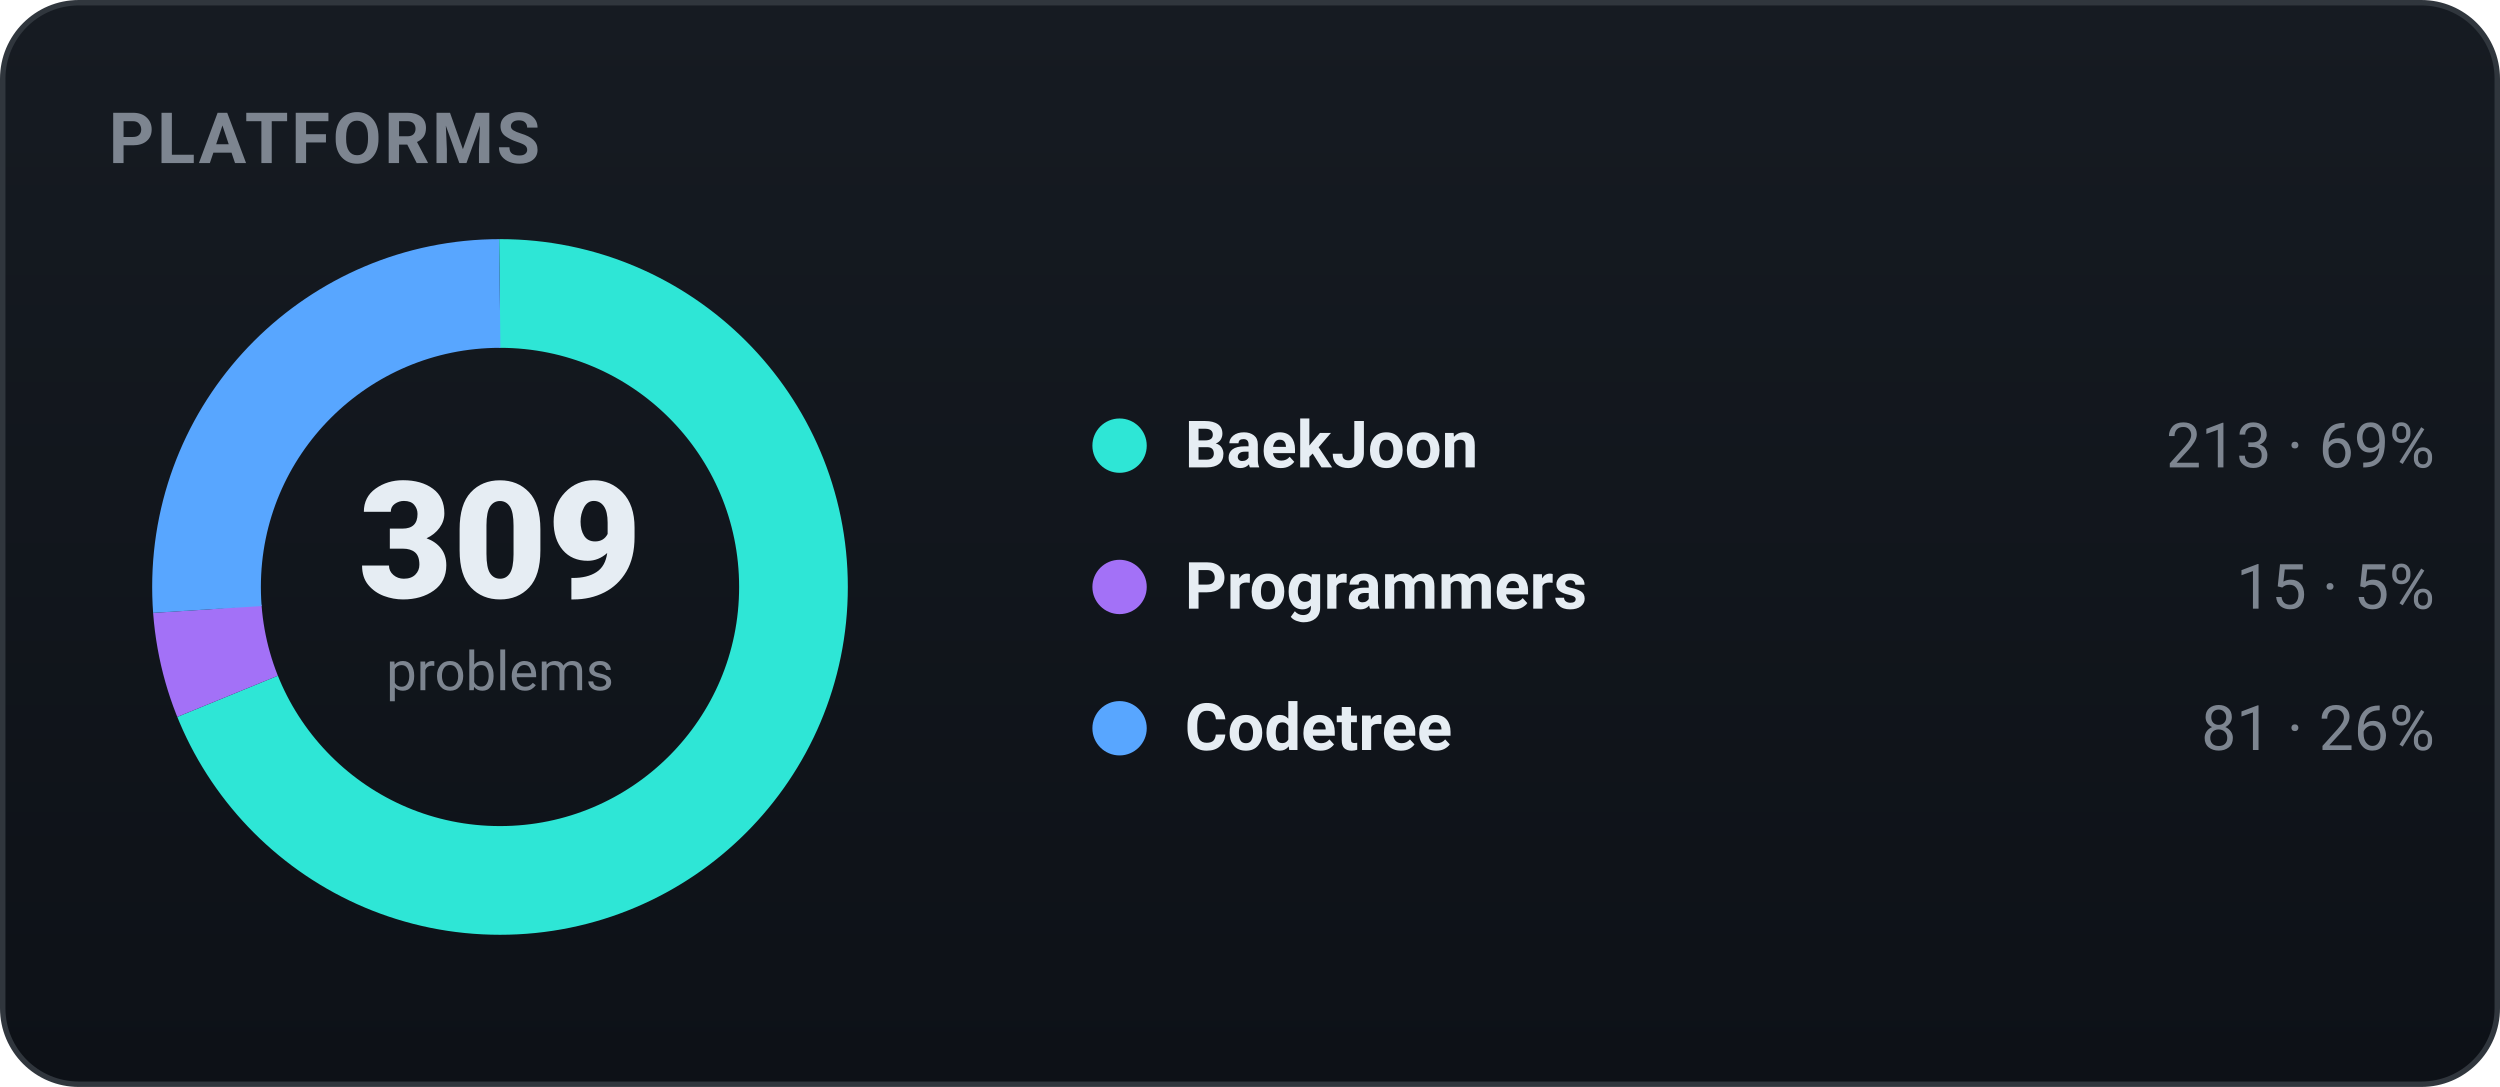
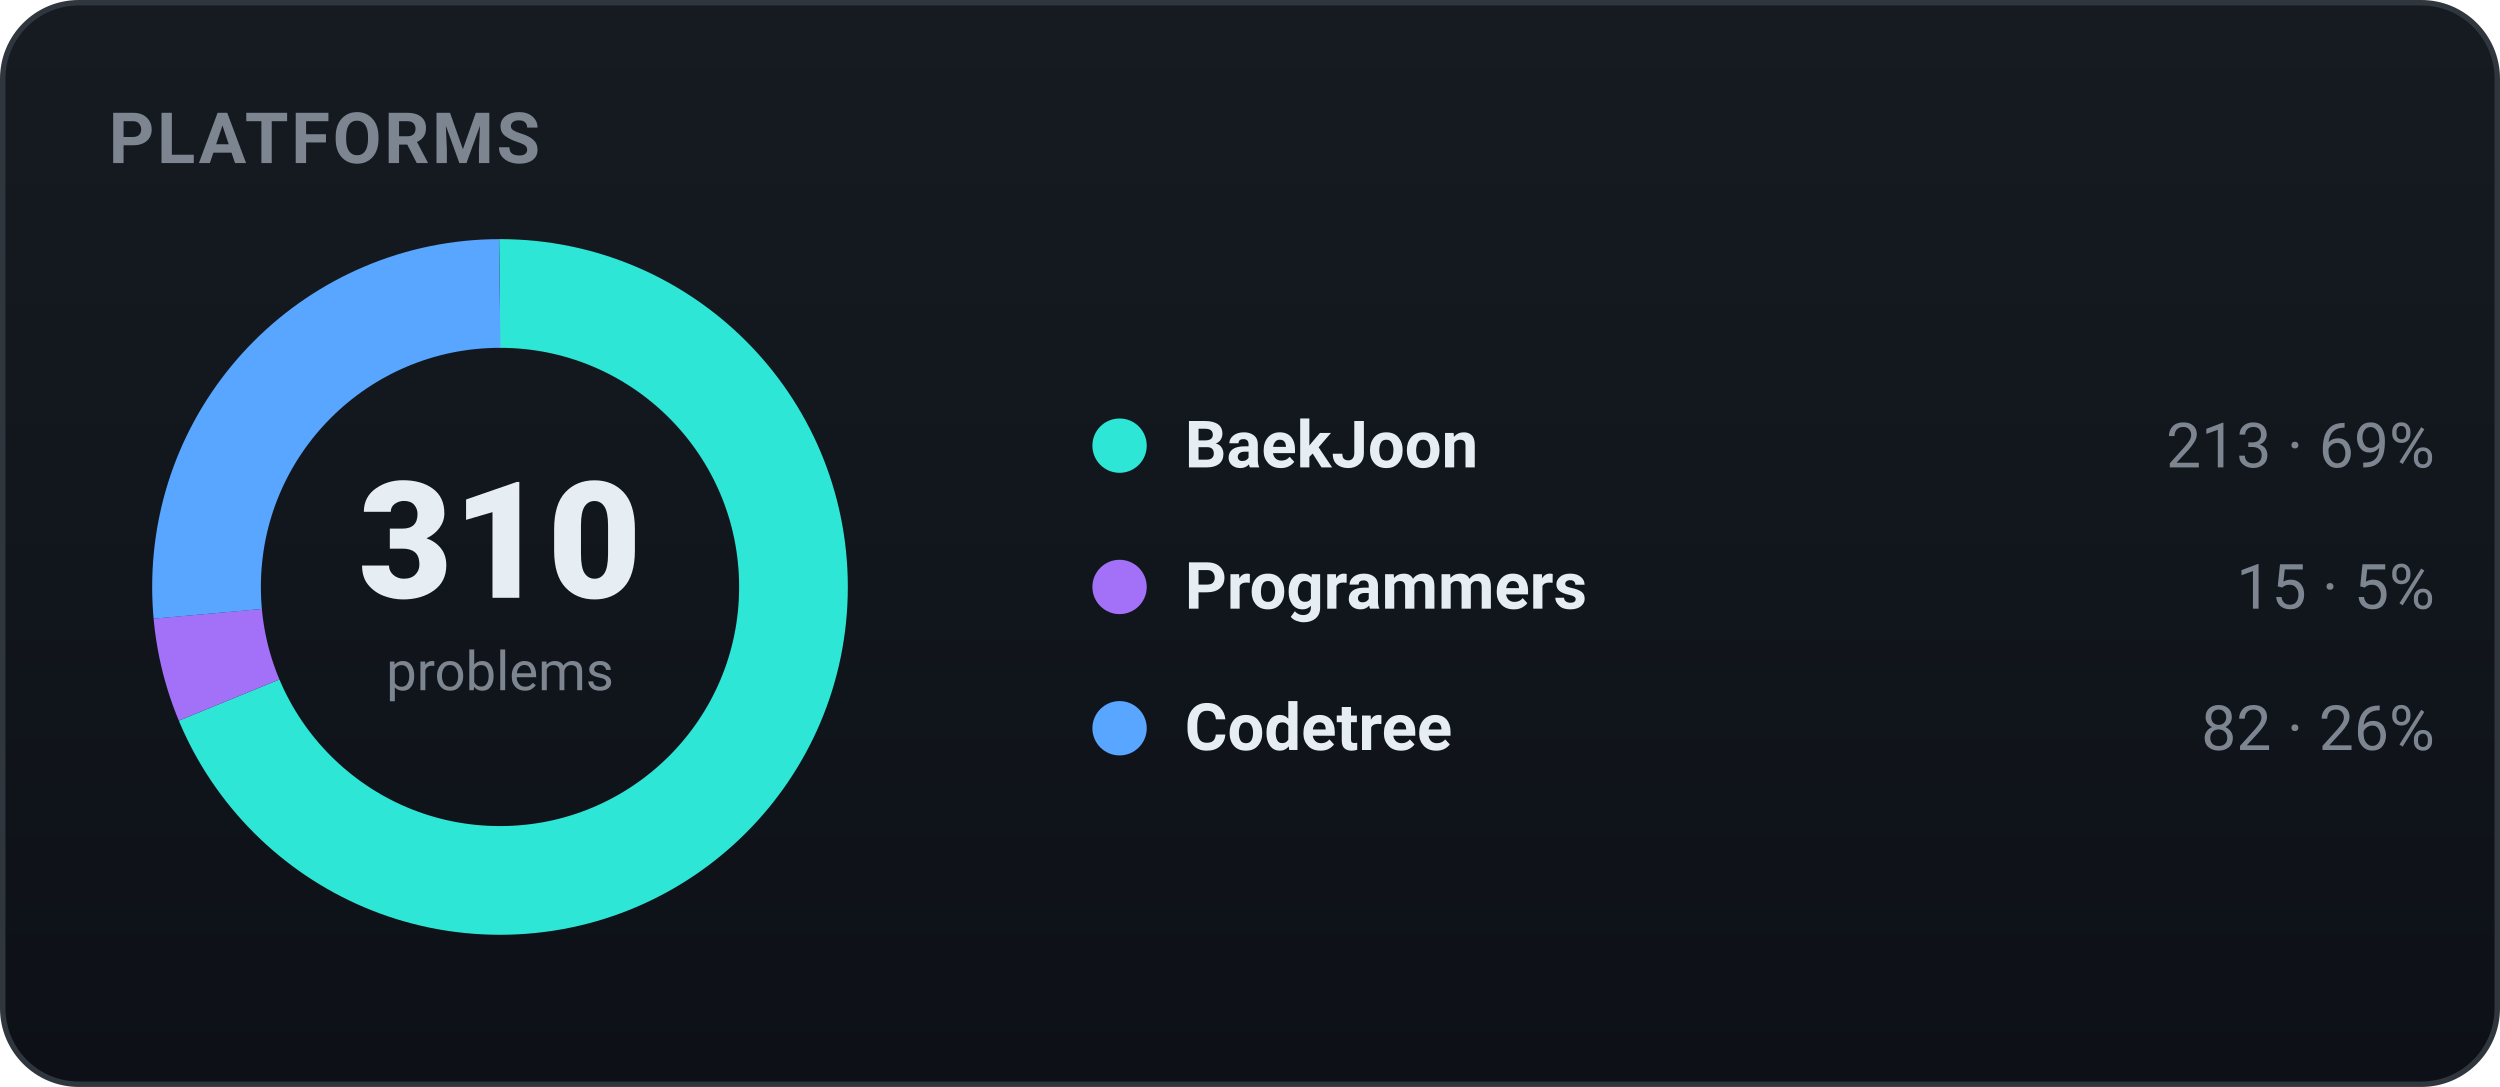
<svg xmlns="http://www.w3.org/2000/svg" width="460" height="200" viewBox="0 0 460 200" role="img" font-family="-apple-system,BlinkMacSystemFont,'Segoe UI',Roboto,'Apple SD Gothic Neo','Malgun Gothic',sans-serif">
  <defs>
    <linearGradient id="bgg" x1="0" y1="0" x2="0" y2="1">
      <stop offset="0" stop-color="#161b22" />
      <stop offset="1" stop-color="#0d1117" />
    </linearGradient>
  </defs>
  <rect x="0.5" y="0.5" width="459" height="199" rx="14" fill="url(#bgg)" stroke="#30363d" />
  <text x="20" y="30" font-family="-apple-system,BlinkMacSystemFont,'Segoe UI',Roboto,'Apple SD Gothic Neo','Malgun Gothic',sans-serif" font-size="13" font-weight="700" fill="#7d8590" letter-spacing="0.5">PLATFORMS</text>
-   <circle cx="92" cy="108" r="54" fill="none" stroke="#2ee6d6" stroke-width="20" stroke-dasharray="233.88 105.41" stroke-dashoffset="-0.00" transform="rotate(-90 92 108)" />
-   <circle cx="92" cy="108" r="54" fill="none" stroke="#a371f7" stroke-width="20" stroke-dasharray="16.47 322.82" stroke-dashoffset="-233.88" transform="rotate(-90 92 108)" />
-   <circle cx="92" cy="108" r="54" fill="none" stroke="#58a6ff" stroke-width="20" stroke-dasharray="88.94 250.35" stroke-dashoffset="-250.35" transform="rotate(-90 92 108)" />
-   <text x="92" y="110" text-anchor="middle" font-size="30" font-weight="800" fill="#e6edf3">309</text>
+   <circle cx="92" cy="108" r="54" fill="none" stroke="#2ee6d6" stroke-width="20" stroke-dasharray="233.13 106.17" stroke-dashoffset="-0.00" transform="rotate(-90 92 108)" />
+   <circle cx="92" cy="108" r="54" fill="none" stroke="#a371f7" stroke-width="20" stroke-dasharray="16.42 322.87" stroke-dashoffset="-233.13" transform="rotate(-90 92 108)" />
+   <circle cx="92" cy="108" r="54" fill="none" stroke="#58a6ff" stroke-width="20" stroke-dasharray="89.75 249.54" stroke-dashoffset="-249.54" transform="rotate(-90 92 108)" />
+   <text x="92" y="110" text-anchor="middle" font-size="30" font-weight="800" fill="#e6edf3">310</text>
  <text x="92" y="127" text-anchor="middle" font-size="10" fill="#7d8590">problems</text>
  <circle cx="206" cy="82" r="5" fill="#2ee6d6" />
  <text x="218" y="86" font-size="12" font-weight="600" fill="#e6edf3">BaekJoon</text>
  <text x="448" y="86" text-anchor="end" font-size="11.5" fill="#7d8590">213 · 69%</text>
  <circle cx="206" cy="108" r="5" fill="#a371f7" />
  <text x="218" y="112" font-size="12" font-weight="600" fill="#e6edf3">Programmers</text>
  <text x="448" y="112" text-anchor="end" font-size="11.5" fill="#7d8590">15 · 5%</text>
  <circle cx="206" cy="134" r="5" fill="#58a6ff" />
  <text x="218" y="138" font-size="12" font-weight="600" fill="#e6edf3">Codetree</text>
-   <text x="448" y="138" text-anchor="end" font-size="11.5" fill="#7d8590">81 · 26%</text>
+   <text x="448" y="138" text-anchor="end" font-size="11.5" fill="#7d8590">82 · 26%</text>
</svg>
